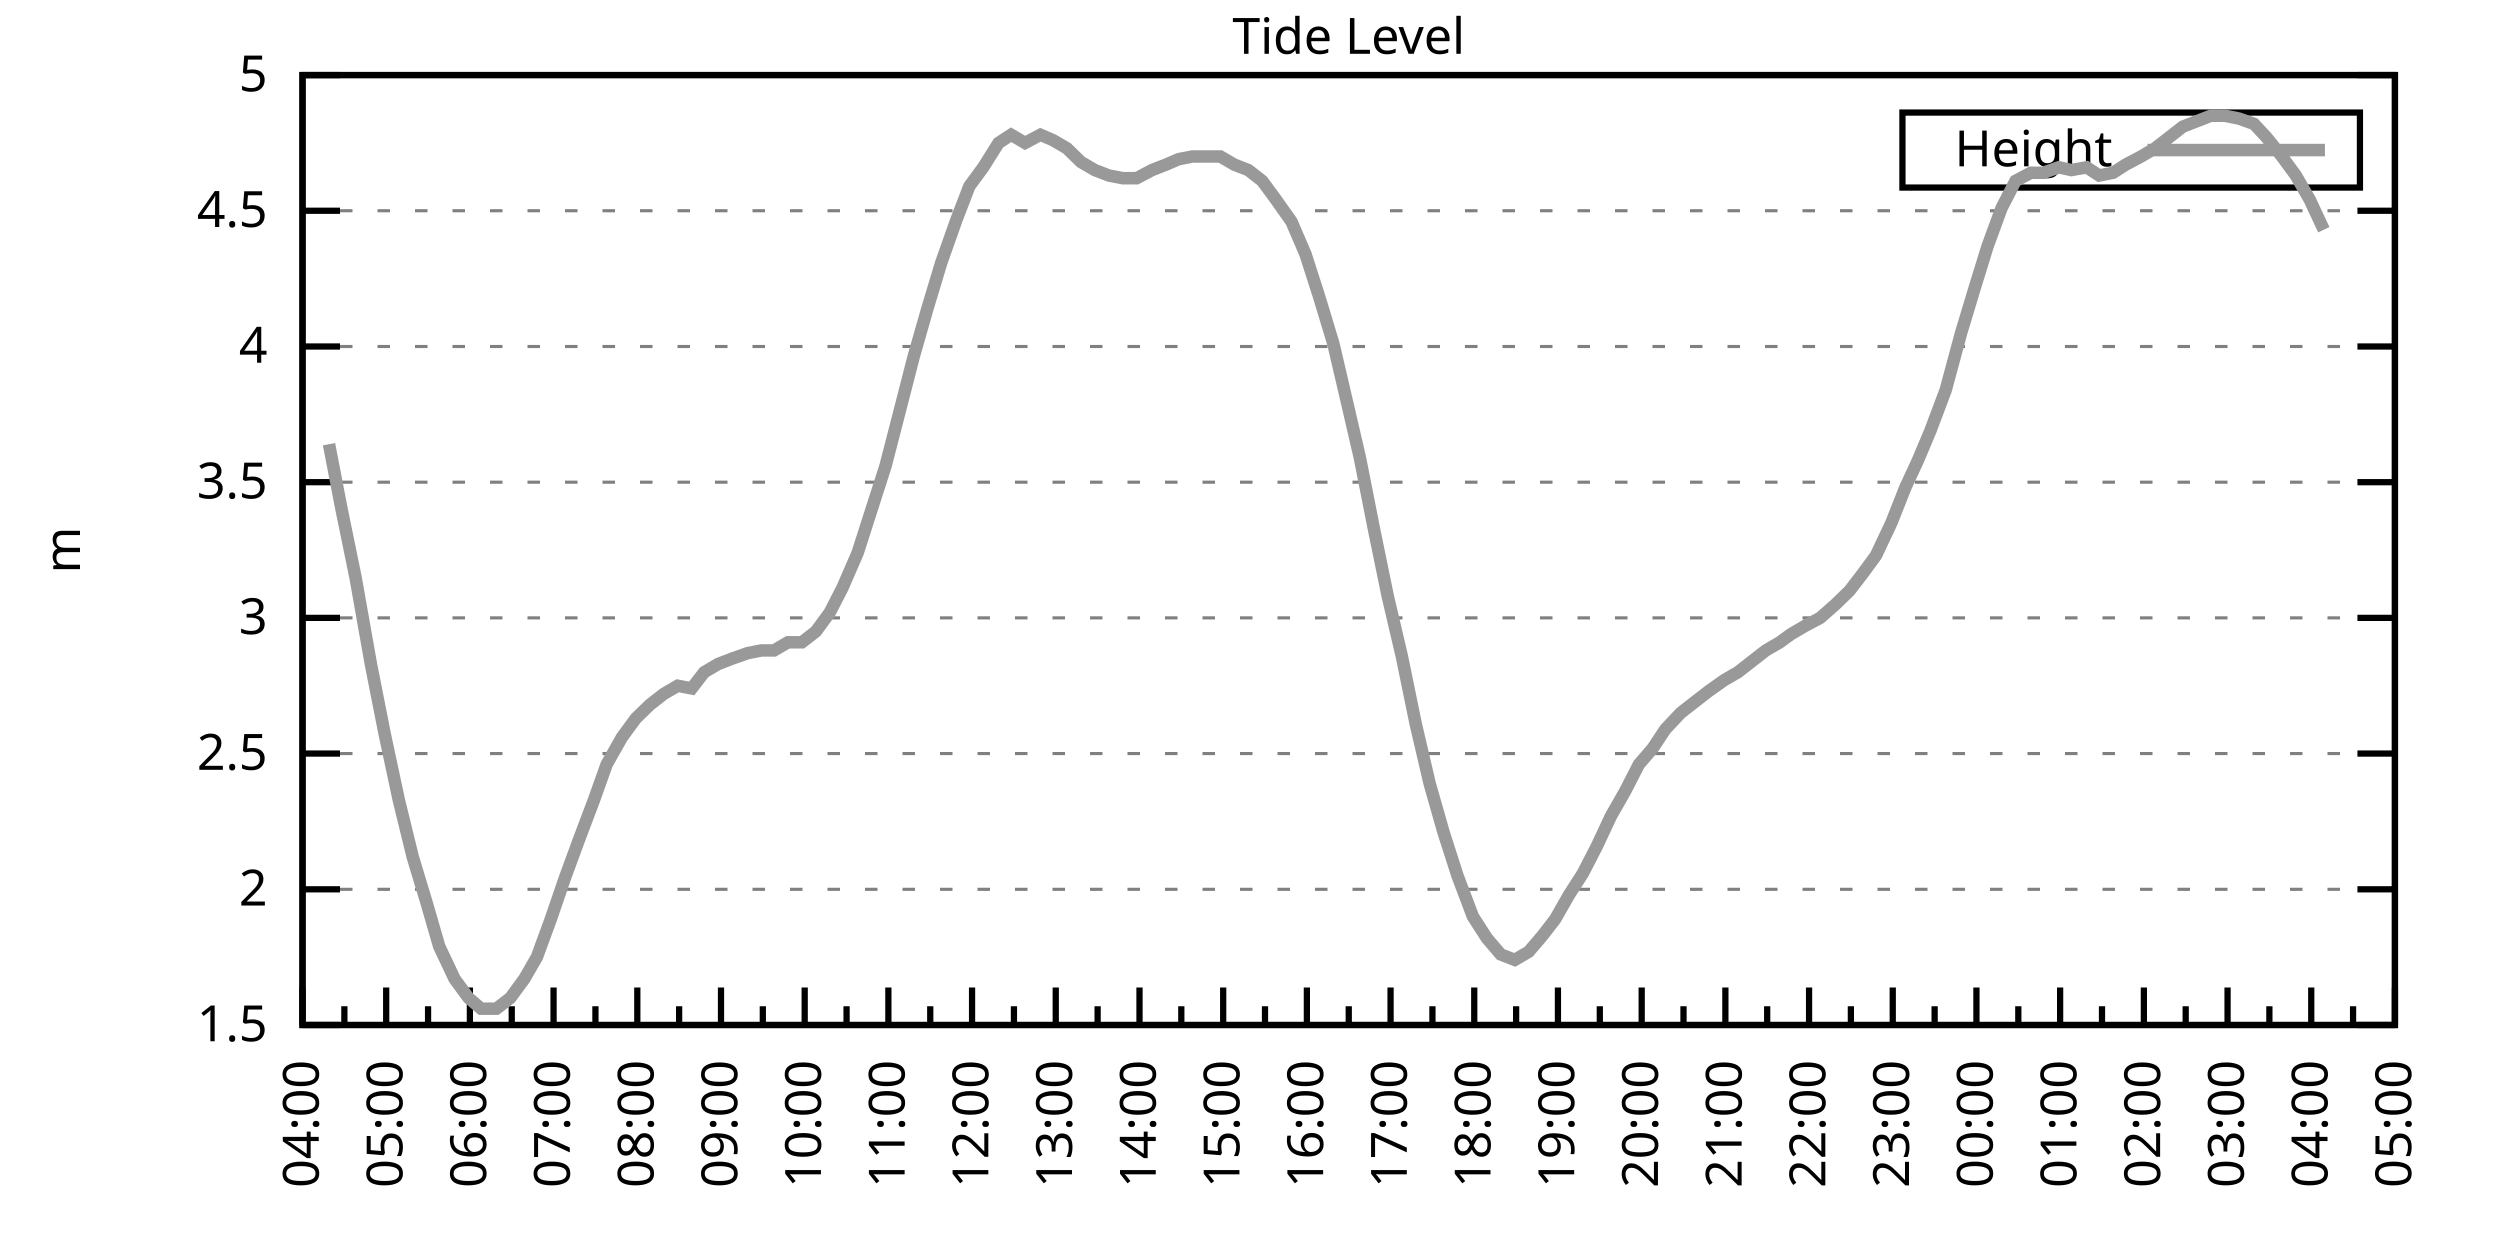
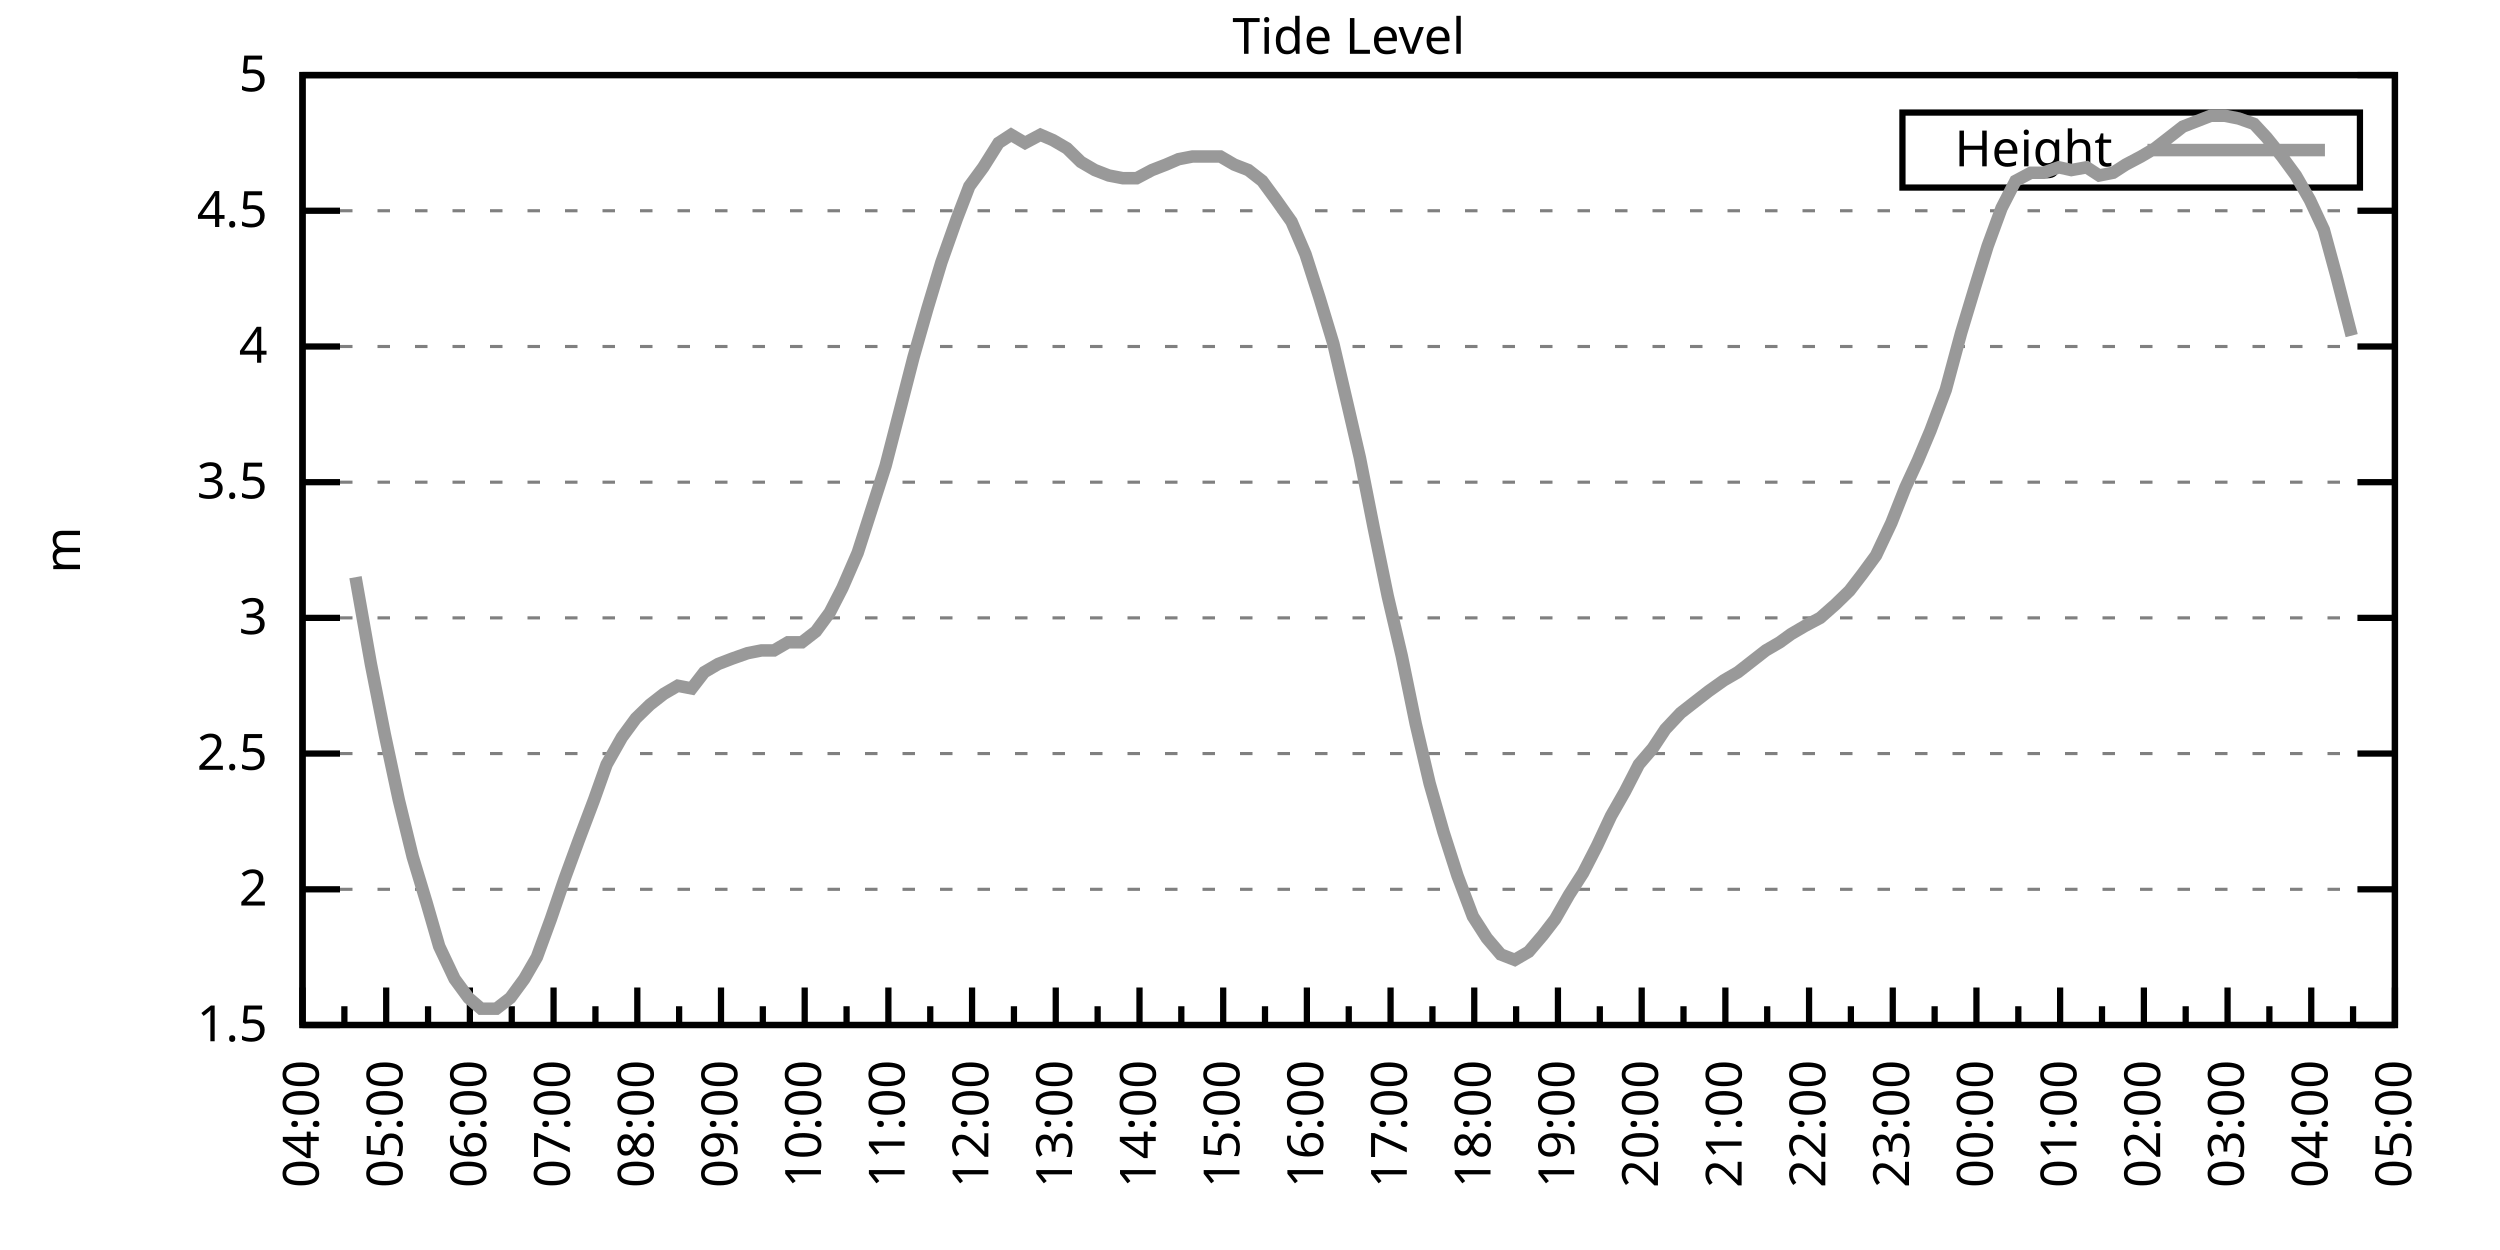
<svg xmlns="http://www.w3.org/2000/svg" xmlns:xlink="http://www.w3.org/1999/xlink" width="400" height="200" viewBox="0 0 400 200">
  <g id="gnuplot_canvas">
    <rect x="0" y="0" width="400" height="200" fill="none" />
    <defs>
      <circle id="gpDot" r="0.5" stroke-width="0.5" stroke="currentColor" />
      <path id="gpPt0" stroke-width="0.333" stroke="currentColor" d="M-1,0 h2 M0,-1 v2" />
      <path id="gpPt1" stroke-width="0.333" stroke="currentColor" d="M-1,-1 L1,1 M1,-1 L-1,1" />
      <path id="gpPt2" stroke-width="0.333" stroke="currentColor" d="M-1,0 L1,0 M0,-1 L0,1 M-1,-1 L1,1 M-1,1 L1,-1" />
      <rect id="gpPt3" stroke-width="0.333" stroke="currentColor" x="-1" y="-1" width="2" height="2" />
      <rect id="gpPt4" stroke-width="0.333" stroke="currentColor" fill="currentColor" x="-1" y="-1" width="2" height="2" />
      <circle id="gpPt5" stroke-width="0.333" stroke="currentColor" cx="0" cy="0" r="1" />
      <use xlink:href="#gpPt5" id="gpPt6" fill="currentColor" stroke="none" />
      <path id="gpPt7" stroke-width="0.333" stroke="currentColor" d="M0,-1.33 L-1.33,0.67 L1.33,0.67 z" />
      <use xlink:href="#gpPt7" id="gpPt8" fill="currentColor" stroke="none" />
      <use xlink:href="#gpPt7" id="gpPt9" stroke="currentColor" transform="rotate(180)" />
      <use xlink:href="#gpPt9" id="gpPt10" fill="currentColor" stroke="none" />
      <use xlink:href="#gpPt3" id="gpPt11" stroke="currentColor" transform="rotate(45)" />
      <use xlink:href="#gpPt11" id="gpPt12" fill="currentColor" stroke="none" />
      <path id="gpPt13" stroke-width="0.333" stroke="currentColor" d="M0,1.330 L1.265,0.411 L0.782,-1.067 L-0.782,-1.076 L-1.265,0.411 z" />
      <use xlink:href="#gpPt13" id="gpPt14" fill="currentColor" stroke="none" />
      <filter id="textbox" filterUnits="objectBoundingBox" x="0" y="0" height="1" width="1">
        <feFlood flood-color="white" flood-opacity="1" result="bgnd" />
        <feComposite in="SourceGraphic" in2="bgnd" operator="atop" />
      </filter>
      <filter id="greybox" filterUnits="objectBoundingBox" x="0" y="0" height="1" width="1">
        <feFlood flood-color="lightgrey" flood-opacity="1" result="grey" />
        <feComposite in="SourceGraphic" in2="grey" operator="atop" />
      </filter>
    </defs>
    <g fill="none" color="white" stroke="currentColor" stroke-width="1.00" stroke-linecap="butt" stroke-linejoin="miter">
</g>
    <g fill="none" color="black" stroke="currentColor" stroke-width="1.00" stroke-linecap="butt" stroke-linejoin="miter">
      <g stroke="none" shape-rendering="crispEdges">
        <polygon fill="rgb(255, 255, 255)" points="48.40,164.00 383.18,164.00 383.18,12.02 48.40,12.02 " />
      </g>
    </g>
    <g fill="none" color="black" stroke="currentColor" stroke-width="1.00" stroke-linecap="butt" stroke-linejoin="miter">
</g>
    <g fill="none" color="black" stroke="black" stroke-width="0.50" stroke-linecap="butt" stroke-linejoin="miter">
</g>
    <g fill="none" color="gray" stroke="currentColor" stroke-width="0.50" stroke-linecap="butt" stroke-linejoin="miter">
      <path stroke="gray" stroke-dasharray="2,4" class="gridline" d="M48.40,164.00 L383.19,164.00  " />
    </g>
    <g fill="none" color="gray" stroke="gray" stroke-width="1.00" stroke-linecap="butt" stroke-linejoin="miter">
</g>
    <g fill="none" color="black" stroke="currentColor" stroke-width="1.00" stroke-linecap="butt" stroke-linejoin="miter">
      <path stroke="black" d="M48.40,164.00 L54.40,164.00 M383.19,164.00 L377.19,164.00  " />
      <g transform="translate(42.80,166.60)" stroke="none" fill="black" font-family="Sans" font-size="8.00" text-anchor="end">
        <text>
          <tspan font-family="Sans"> 1.5</tspan>
        </text>
      </g>
    </g>
    <g fill="none" color="black" stroke="currentColor" stroke-width="1.00" stroke-linecap="butt" stroke-linejoin="miter">
</g>
    <g fill="none" color="black" stroke="black" stroke-width="0.50" stroke-linecap="butt" stroke-linejoin="miter">
</g>
    <g fill="none" color="gray" stroke="currentColor" stroke-width="0.50" stroke-linecap="butt" stroke-linejoin="miter">
      <path stroke="gray" stroke-dasharray="2,4" class="gridline" d="M48.40,142.29 L383.19,142.29  " />
    </g>
    <g fill="none" color="gray" stroke="gray" stroke-width="1.00" stroke-linecap="butt" stroke-linejoin="miter">
</g>
    <g fill="none" color="black" stroke="currentColor" stroke-width="1.00" stroke-linecap="butt" stroke-linejoin="miter">
      <path stroke="black" d="M48.40,142.29 L54.40,142.29 M383.19,142.29 L377.19,142.29  " />
      <g transform="translate(42.80,144.89)" stroke="none" fill="black" font-family="Sans" font-size="8.00" text-anchor="end">
        <text>
          <tspan font-family="Sans"> 2</tspan>
        </text>
      </g>
    </g>
    <g fill="none" color="black" stroke="currentColor" stroke-width="1.00" stroke-linecap="butt" stroke-linejoin="miter">
</g>
    <g fill="none" color="black" stroke="black" stroke-width="0.50" stroke-linecap="butt" stroke-linejoin="miter">
</g>
    <g fill="none" color="gray" stroke="currentColor" stroke-width="0.50" stroke-linecap="butt" stroke-linejoin="miter">
      <path stroke="gray" stroke-dasharray="2,4" class="gridline" d="M48.40,120.57 L383.19,120.57  " />
    </g>
    <g fill="none" color="gray" stroke="gray" stroke-width="1.00" stroke-linecap="butt" stroke-linejoin="miter">
</g>
    <g fill="none" color="black" stroke="currentColor" stroke-width="1.00" stroke-linecap="butt" stroke-linejoin="miter">
      <path stroke="black" d="M48.40,120.57 L54.40,120.57 M383.19,120.57 L377.19,120.57  " />
      <g transform="translate(42.80,123.17)" stroke="none" fill="black" font-family="Sans" font-size="8.00" text-anchor="end">
        <text>
          <tspan font-family="Sans"> 2.5</tspan>
        </text>
      </g>
    </g>
    <g fill="none" color="black" stroke="currentColor" stroke-width="1.00" stroke-linecap="butt" stroke-linejoin="miter">
</g>
    <g fill="none" color="black" stroke="black" stroke-width="0.50" stroke-linecap="butt" stroke-linejoin="miter">
</g>
    <g fill="none" color="gray" stroke="currentColor" stroke-width="0.50" stroke-linecap="butt" stroke-linejoin="miter">
      <path stroke="gray" stroke-dasharray="2,4" class="gridline" d="M48.40,98.86 L383.19,98.86  " />
    </g>
    <g fill="none" color="gray" stroke="gray" stroke-width="1.00" stroke-linecap="butt" stroke-linejoin="miter">
</g>
    <g fill="none" color="black" stroke="currentColor" stroke-width="1.00" stroke-linecap="butt" stroke-linejoin="miter">
      <path stroke="black" d="M48.40,98.86 L54.40,98.86 M383.19,98.86 L377.19,98.86  " />
      <g transform="translate(42.80,101.46)" stroke="none" fill="black" font-family="Sans" font-size="8.00" text-anchor="end">
        <text>
          <tspan font-family="Sans"> 3</tspan>
        </text>
      </g>
    </g>
    <g fill="none" color="black" stroke="currentColor" stroke-width="1.00" stroke-linecap="butt" stroke-linejoin="miter">
</g>
    <g fill="none" color="black" stroke="black" stroke-width="0.50" stroke-linecap="butt" stroke-linejoin="miter">
</g>
    <g fill="none" color="gray" stroke="currentColor" stroke-width="0.50" stroke-linecap="butt" stroke-linejoin="miter">
      <path stroke="gray" stroke-dasharray="2,4" class="gridline" d="M48.40,77.15 L383.19,77.15  " />
    </g>
    <g fill="none" color="gray" stroke="gray" stroke-width="1.00" stroke-linecap="butt" stroke-linejoin="miter">
</g>
    <g fill="none" color="black" stroke="currentColor" stroke-width="1.00" stroke-linecap="butt" stroke-linejoin="miter">
      <path stroke="black" d="M48.40,77.15 L54.40,77.15 M383.19,77.15 L377.19,77.15  " />
      <g transform="translate(42.80,79.75)" stroke="none" fill="black" font-family="Sans" font-size="8.00" text-anchor="end">
        <text>
          <tspan font-family="Sans"> 3.5</tspan>
        </text>
      </g>
    </g>
    <g fill="none" color="black" stroke="currentColor" stroke-width="1.00" stroke-linecap="butt" stroke-linejoin="miter">
</g>
    <g fill="none" color="black" stroke="black" stroke-width="0.50" stroke-linecap="butt" stroke-linejoin="miter">
</g>
    <g fill="none" color="gray" stroke="currentColor" stroke-width="0.50" stroke-linecap="butt" stroke-linejoin="miter">
      <path stroke="gray" stroke-dasharray="2,4" class="gridline" d="M48.40,55.44 L383.19,55.44  " />
    </g>
    <g fill="none" color="gray" stroke="gray" stroke-width="1.00" stroke-linecap="butt" stroke-linejoin="miter">
</g>
    <g fill="none" color="black" stroke="currentColor" stroke-width="1.00" stroke-linecap="butt" stroke-linejoin="miter">
      <path stroke="black" d="M48.40,55.44 L54.40,55.44 M383.19,55.44 L377.19,55.44  " />
      <g transform="translate(42.80,58.04)" stroke="none" fill="black" font-family="Sans" font-size="8.00" text-anchor="end">
        <text>
          <tspan font-family="Sans"> 4</tspan>
        </text>
      </g>
    </g>
    <g fill="none" color="black" stroke="currentColor" stroke-width="1.00" stroke-linecap="butt" stroke-linejoin="miter">
</g>
    <g fill="none" color="black" stroke="black" stroke-width="0.50" stroke-linecap="butt" stroke-linejoin="miter">
</g>
    <g fill="none" color="gray" stroke="currentColor" stroke-width="0.50" stroke-linecap="butt" stroke-linejoin="miter">
      <path stroke="gray" stroke-dasharray="2,4" class="gridline" d="M48.40,33.72 L383.19,33.72  " />
    </g>
    <g fill="none" color="gray" stroke="gray" stroke-width="1.00" stroke-linecap="butt" stroke-linejoin="miter">
</g>
    <g fill="none" color="black" stroke="currentColor" stroke-width="1.00" stroke-linecap="butt" stroke-linejoin="miter">
      <path stroke="black" d="M48.40,33.72 L54.40,33.72 M383.19,33.72 L377.19,33.72  " />
      <g transform="translate(42.80,36.32)" stroke="none" fill="black" font-family="Sans" font-size="8.00" text-anchor="end">
        <text>
          <tspan font-family="Sans"> 4.5</tspan>
        </text>
      </g>
    </g>
    <g fill="none" color="black" stroke="currentColor" stroke-width="1.00" stroke-linecap="butt" stroke-linejoin="miter">
</g>
    <g fill="none" color="black" stroke="black" stroke-width="0.50" stroke-linecap="butt" stroke-linejoin="miter">
</g>
    <g fill="none" color="gray" stroke="currentColor" stroke-width="0.50" stroke-linecap="butt" stroke-linejoin="miter">
      <path stroke="gray" stroke-dasharray="2,4" class="gridline" d="M48.40,12.01 L383.19,12.01  " />
    </g>
    <g fill="none" color="gray" stroke="gray" stroke-width="1.00" stroke-linecap="butt" stroke-linejoin="miter">
</g>
    <g fill="none" color="black" stroke="currentColor" stroke-width="1.00" stroke-linecap="butt" stroke-linejoin="miter">
      <path stroke="black" d="M48.40,12.01 L54.40,12.01 M383.19,12.01 L377.19,12.01  " />
      <g transform="translate(42.80,14.61)" stroke="none" fill="black" font-family="Sans" font-size="8.00" text-anchor="end">
        <text>
          <tspan font-family="Sans"> 5</tspan>
        </text>
      </g>
    </g>
    <g fill="none" color="black" stroke="currentColor" stroke-width="1.00" stroke-linecap="butt" stroke-linejoin="miter">
      <path stroke="black" d="M48.40,164.00 L48.40,158.00  " />
      <g transform="translate(51.00,169.60) rotate(270)" stroke="none" fill="black" font-family="Sans" font-size="8.00" text-anchor="end">
        <text>
          <tspan font-family="Sans">04:00</tspan>
        </text>
      </g>
    </g>
    <g fill="none" color="black" stroke="currentColor" stroke-width="1.00" stroke-linecap="butt" stroke-linejoin="miter">
      <path stroke="black" d="M55.10,164.00 L55.10,161.00 M61.79,164.00 L61.79,158.00  " />
      <g transform="translate(64.39,169.60) rotate(270)" stroke="none" fill="black" font-family="Sans" font-size="8.00" text-anchor="end">
        <text>
          <tspan font-family="Sans">05:00</tspan>
        </text>
      </g>
    </g>
    <g fill="none" color="black" stroke="currentColor" stroke-width="1.00" stroke-linecap="butt" stroke-linejoin="miter">
      <path stroke="black" d="M68.49,164.00 L68.49,161.00 M75.18,164.00 L75.18,158.00  " />
      <g transform="translate(77.78,169.60) rotate(270)" stroke="none" fill="black" font-family="Sans" font-size="8.00" text-anchor="end">
        <text>
          <tspan font-family="Sans">06:00</tspan>
        </text>
      </g>
    </g>
    <g fill="none" color="black" stroke="currentColor" stroke-width="1.00" stroke-linecap="butt" stroke-linejoin="miter">
      <path stroke="black" d="M81.88,164.00 L81.88,161.00 M88.57,164.00 L88.57,158.00  " />
      <g transform="translate(91.17,169.60) rotate(270)" stroke="none" fill="black" font-family="Sans" font-size="8.00" text-anchor="end">
        <text>
          <tspan font-family="Sans">07:00</tspan>
        </text>
      </g>
    </g>
    <g fill="none" color="black" stroke="currentColor" stroke-width="1.00" stroke-linecap="butt" stroke-linejoin="miter">
      <path stroke="black" d="M95.27,164.00 L95.27,161.00 M101.97,164.00 L101.97,158.00  " />
      <g transform="translate(104.57,169.60) rotate(270)" stroke="none" fill="black" font-family="Sans" font-size="8.00" text-anchor="end">
        <text>
          <tspan font-family="Sans">08:00</tspan>
        </text>
      </g>
    </g>
    <g fill="none" color="black" stroke="currentColor" stroke-width="1.00" stroke-linecap="butt" stroke-linejoin="miter">
      <path stroke="black" d="M108.66,164.00 L108.66,161.00 M115.36,164.00 L115.36,158.00  " />
      <g transform="translate(117.96,169.60) rotate(270)" stroke="none" fill="black" font-family="Sans" font-size="8.00" text-anchor="end">
        <text>
          <tspan font-family="Sans">09:00</tspan>
        </text>
      </g>
    </g>
    <g fill="none" color="black" stroke="currentColor" stroke-width="1.00" stroke-linecap="butt" stroke-linejoin="miter">
      <path stroke="black" d="M122.05,164.00 L122.05,161.00 M128.75,164.00 L128.75,158.00  " />
      <g transform="translate(131.35,169.60) rotate(270)" stroke="none" fill="black" font-family="Sans" font-size="8.00" text-anchor="end">
        <text>
          <tspan font-family="Sans">10:00</tspan>
        </text>
      </g>
    </g>
    <g fill="none" color="black" stroke="currentColor" stroke-width="1.00" stroke-linecap="butt" stroke-linejoin="miter">
      <path stroke="black" d="M135.45,164.00 L135.45,161.00 M142.14,164.00 L142.14,158.00  " />
      <g transform="translate(144.74,169.60) rotate(270)" stroke="none" fill="black" font-family="Sans" font-size="8.00" text-anchor="end">
        <text>
          <tspan font-family="Sans">11:00</tspan>
        </text>
      </g>
    </g>
    <g fill="none" color="black" stroke="currentColor" stroke-width="1.00" stroke-linecap="butt" stroke-linejoin="miter">
      <path stroke="black" d="M148.84,164.00 L148.84,161.00 M155.53,164.00 L155.53,158.00  " />
      <g transform="translate(158.13,169.60) rotate(270)" stroke="none" fill="black" font-family="Sans" font-size="8.00" text-anchor="end">
        <text>
          <tspan font-family="Sans">12:00</tspan>
        </text>
      </g>
    </g>
    <g fill="none" color="black" stroke="currentColor" stroke-width="1.00" stroke-linecap="butt" stroke-linejoin="miter">
      <path stroke="black" d="M162.23,164.00 L162.23,161.00 M168.92,164.00 L168.92,158.00  " />
      <g transform="translate(171.52,169.60) rotate(270)" stroke="none" fill="black" font-family="Sans" font-size="8.00" text-anchor="end">
        <text>
          <tspan font-family="Sans">13:00</tspan>
        </text>
      </g>
    </g>
    <g fill="none" color="black" stroke="currentColor" stroke-width="1.00" stroke-linecap="butt" stroke-linejoin="miter">
      <path stroke="black" d="M175.62,164.00 L175.62,161.00 M182.32,164.00 L182.32,158.00  " />
      <g transform="translate(184.92,169.60) rotate(270)" stroke="none" fill="black" font-family="Sans" font-size="8.00" text-anchor="end">
        <text>
          <tspan font-family="Sans">14:00</tspan>
        </text>
      </g>
    </g>
    <g fill="none" color="black" stroke="currentColor" stroke-width="1.00" stroke-linecap="butt" stroke-linejoin="miter">
      <path stroke="black" d="M189.01,164.00 L189.01,161.00 M195.71,164.00 L195.71,158.00  " />
      <g transform="translate(198.31,169.60) rotate(270)" stroke="none" fill="black" font-family="Sans" font-size="8.00" text-anchor="end">
        <text>
          <tspan font-family="Sans">15:00</tspan>
        </text>
      </g>
    </g>
    <g fill="none" color="black" stroke="currentColor" stroke-width="1.00" stroke-linecap="butt" stroke-linejoin="miter">
      <path stroke="black" d="M202.40,164.00 L202.40,161.00 M209.10,164.00 L209.10,158.00  " />
      <g transform="translate(211.70,169.60) rotate(270)" stroke="none" fill="black" font-family="Sans" font-size="8.00" text-anchor="end">
        <text>
          <tspan font-family="Sans">16:00</tspan>
        </text>
      </g>
    </g>
    <g fill="none" color="black" stroke="currentColor" stroke-width="1.00" stroke-linecap="butt" stroke-linejoin="miter">
      <path stroke="black" d="M215.80,164.00 L215.80,161.00 M222.49,164.00 L222.49,158.00  " />
      <g transform="translate(225.09,169.60) rotate(270)" stroke="none" fill="black" font-family="Sans" font-size="8.00" text-anchor="end">
        <text>
          <tspan font-family="Sans">17:00</tspan>
        </text>
      </g>
    </g>
    <g fill="none" color="black" stroke="currentColor" stroke-width="1.00" stroke-linecap="butt" stroke-linejoin="miter">
      <path stroke="black" d="M229.19,164.00 L229.19,161.00 M235.88,164.00 L235.88,158.00  " />
      <g transform="translate(238.48,169.60) rotate(270)" stroke="none" fill="black" font-family="Sans" font-size="8.00" text-anchor="end">
        <text>
          <tspan font-family="Sans">18:00</tspan>
        </text>
      </g>
    </g>
    <g fill="none" color="black" stroke="currentColor" stroke-width="1.00" stroke-linecap="butt" stroke-linejoin="miter">
      <path stroke="black" d="M242.58,164.00 L242.58,161.00 M249.27,164.00 L249.27,158.00  " />
      <g transform="translate(251.87,169.60) rotate(270)" stroke="none" fill="black" font-family="Sans" font-size="8.00" text-anchor="end">
        <text>
          <tspan font-family="Sans">19:00</tspan>
        </text>
      </g>
    </g>
    <g fill="none" color="black" stroke="currentColor" stroke-width="1.00" stroke-linecap="butt" stroke-linejoin="miter">
      <path stroke="black" d="M255.97,164.00 L255.97,161.00 M262.67,164.00 L262.67,158.00  " />
      <g transform="translate(265.27,169.60) rotate(270)" stroke="none" fill="black" font-family="Sans" font-size="8.00" text-anchor="end">
        <text>
          <tspan font-family="Sans">20:00</tspan>
        </text>
      </g>
    </g>
    <g fill="none" color="black" stroke="currentColor" stroke-width="1.00" stroke-linecap="butt" stroke-linejoin="miter">
      <path stroke="black" d="M269.36,164.00 L269.36,161.00 M276.06,164.00 L276.06,158.00  " />
      <g transform="translate(278.66,169.60) rotate(270)" stroke="none" fill="black" font-family="Sans" font-size="8.00" text-anchor="end">
        <text>
          <tspan font-family="Sans">21:00</tspan>
        </text>
      </g>
    </g>
    <g fill="none" color="black" stroke="currentColor" stroke-width="1.00" stroke-linecap="butt" stroke-linejoin="miter">
      <path stroke="black" d="M282.75,164.00 L282.75,161.00 M289.45,164.00 L289.45,158.00  " />
      <g transform="translate(292.05,169.60) rotate(270)" stroke="none" fill="black" font-family="Sans" font-size="8.00" text-anchor="end">
        <text>
          <tspan font-family="Sans">22:00</tspan>
        </text>
      </g>
    </g>
    <g fill="none" color="black" stroke="currentColor" stroke-width="1.00" stroke-linecap="butt" stroke-linejoin="miter">
      <path stroke="black" d="M296.14,164.00 L296.14,161.00 M302.84,164.00 L302.84,158.00  " />
      <g transform="translate(305.44,169.60) rotate(270)" stroke="none" fill="black" font-family="Sans" font-size="8.00" text-anchor="end">
        <text>
          <tspan font-family="Sans">23:00</tspan>
        </text>
      </g>
    </g>
    <g fill="none" color="black" stroke="currentColor" stroke-width="1.00" stroke-linecap="butt" stroke-linejoin="miter">
      <path stroke="black" d="M309.54,164.00 L309.54,161.00 M316.23,164.00 L316.23,158.00  " />
      <g transform="translate(318.83,169.60) rotate(270)" stroke="none" fill="black" font-family="Sans" font-size="8.00" text-anchor="end">
        <text>
          <tspan font-family="Sans">00:00</tspan>
        </text>
      </g>
    </g>
    <g fill="none" color="black" stroke="currentColor" stroke-width="1.00" stroke-linecap="butt" stroke-linejoin="miter">
      <path stroke="black" d="M322.93,164.00 L322.93,161.00 M329.62,164.00 L329.62,158.00  " />
      <g transform="translate(332.22,169.60) rotate(270)" stroke="none" fill="black" font-family="Sans" font-size="8.00" text-anchor="end">
        <text>
          <tspan font-family="Sans">01:00</tspan>
        </text>
      </g>
    </g>
    <g fill="none" color="black" stroke="currentColor" stroke-width="1.00" stroke-linecap="butt" stroke-linejoin="miter">
      <path stroke="black" d="M336.32,164.00 L336.32,161.00 M343.02,164.00 L343.02,158.00  " />
      <g transform="translate(345.62,169.60) rotate(270)" stroke="none" fill="black" font-family="Sans" font-size="8.00" text-anchor="end">
        <text>
          <tspan font-family="Sans">02:00</tspan>
        </text>
      </g>
    </g>
    <g fill="none" color="black" stroke="currentColor" stroke-width="1.00" stroke-linecap="butt" stroke-linejoin="miter">
      <path stroke="black" d="M349.71,164.00 L349.71,161.00 M356.41,164.00 L356.41,158.00  " />
      <g transform="translate(359.01,169.60) rotate(270)" stroke="none" fill="black" font-family="Sans" font-size="8.00" text-anchor="end">
        <text>
          <tspan font-family="Sans">03:00</tspan>
        </text>
      </g>
    </g>
    <g fill="none" color="black" stroke="currentColor" stroke-width="1.00" stroke-linecap="butt" stroke-linejoin="miter">
      <path stroke="black" d="M363.10,164.00 L363.10,161.00 M369.80,164.00 L369.80,158.00  " />
      <g transform="translate(372.40,169.60) rotate(270)" stroke="none" fill="black" font-family="Sans" font-size="8.00" text-anchor="end">
        <text>
          <tspan font-family="Sans">04:00</tspan>
        </text>
      </g>
    </g>
    <g fill="none" color="black" stroke="currentColor" stroke-width="1.00" stroke-linecap="butt" stroke-linejoin="miter">
      <path stroke="black" d="M376.49,164.00 L376.49,161.00 M383.19,164.00 L383.19,158.00  " />
      <g transform="translate(385.79,169.60) rotate(270)" stroke="none" fill="black" font-family="Sans" font-size="8.00" text-anchor="end">
        <text>
          <tspan font-family="Sans">05:00</tspan>
        </text>
      </g>
    </g>
    <g fill="none" color="black" stroke="currentColor" stroke-width="1.00" stroke-linecap="butt" stroke-linejoin="miter">
</g>
    <g fill="none" color="black" stroke="currentColor" stroke-width="1.00" stroke-linecap="butt" stroke-linejoin="miter">
      <path stroke="black" d="M48.40,12.01 L48.40,164.00 L383.19,164.00 L383.19,12.01 L48.40,12.01 Z  " />
    </g>
    <g fill="none" color="black" stroke="currentColor" stroke-width="1.00" stroke-linecap="butt" stroke-linejoin="miter">
      <g transform="translate(12.80,88.01) rotate(270)" stroke="none" fill="black" font-family="Sans" font-size="8.00" text-anchor="middle">
        <text>
          <tspan font-family="Sans">m</tspan>
        </text>
      </g>
    </g>
    <g fill="none" color="black" stroke="currentColor" stroke-width="1.00" stroke-linecap="butt" stroke-linejoin="miter">
</g>
    <g fill="none" color="black" stroke="currentColor" stroke-width="1.00" stroke-linecap="butt" stroke-linejoin="miter">
      <path stroke="black" d="M304.39,30.01 L304.39,18.01 L377.59,18.01 L377.59,30.01 L304.39,30.01 Z  " />
    </g>
    <g id="Tide_level_plot_1">
      <g fill="none" color="white" stroke="black" stroke-width="2.00" stroke-linecap="butt" stroke-linejoin="miter">
</g>
      <g fill="none" color="black" stroke="currentColor" stroke-width="2.00" stroke-linecap="butt" stroke-linejoin="miter">
        <g transform="translate(337.99,26.61)" stroke="none" fill="black" font-family="Sans" font-size="8.00" text-anchor="end">
          <text>
            <tspan font-family="Sans">Height</tspan>
          </text>
        </g>
      </g>
      <g fill="none" color="black" stroke="currentColor" stroke-width="2.00" stroke-linecap="butt" stroke-linejoin="miter">
-         <path stroke="rgb(153, 153, 153)" d="M343.59,24.01 L371.99,24.01 M52.64,71.07 L54.65,81.49 L56.88,92.35 L59.34,106.24 L61.57,117.53 L63.80,127.96   L66.03,137.08 L68.26,144.46 L70.27,151.41 L72.73,156.62 L74.96,159.66 L76.97,161.39 L79.42,161.39 L81.66,159.66   L83.89,156.62 L85.90,153.14 L88.13,147.06 L90.36,140.55 L92.59,134.47 L95.05,127.96 L97.06,122.31 L99.51,117.97   L101.74,114.93 L103.98,112.76 L106.21,111.02 L108.44,109.72 L110.67,110.15 L112.68,107.55 L114.91,106.24 L117.14,105.38   L119.60,104.51 L121.83,104.07 L123.84,104.07 L126.07,102.77 L128.30,102.77 L130.54,101.03 L132.77,97.99 L134.78,94.08   L137.23,88.44 L139.46,81.49 L141.69,74.54 L143.93,65.86 L146.16,57.17 L148.39,49.36 L150.62,41.97 L153.08,35.03   L155.09,29.81 L157.32,26.77 L159.77,22.87 L161.78,21.56 L164.01,22.87 L166.47,21.56 L168.48,22.43 L170.71,23.73   L172.94,25.91 L175.17,27.21 L177.41,28.08 L179.64,28.51 L181.87,28.51 L184.32,27.21 L186.56,26.34 L188.57,25.47   L190.80,25.04 L193.03,25.04 L195.26,25.04 L197.49,26.34 L199.73,27.21 L201.96,28.95 L204.19,31.99 L206.64,35.46   L208.88,40.67 L211.11,47.62 L213.34,55.00 L215.57,64.56 L217.58,73.24 L219.81,84.53 L222.04,95.39 L224.28,104.94   L226.51,115.80 L228.74,125.35 L230.97,133.17 L233.20,140.12 L235.66,146.63 L237.89,150.10 L240.12,152.71 L242.36,153.58   L244.59,152.28 L246.82,149.67 L248.83,147.06 L251.06,143.16 L253.29,139.68 L255.52,135.34 L257.76,130.56 L259.99,126.65   L262.22,122.31 L264.45,119.71 L266.46,116.67 L268.92,114.06 L271.15,112.32 L273.38,110.59 L275.83,108.85 L278.07,107.55   L280.30,105.81 L282.53,104.07 L284.76,102.77 L286.55,101.47 L288.78,100.16 L291.23,98.86 L293.69,96.69 L295.92,94.52   L297.93,91.91 L300.16,88.87 L302.62,83.66 L304.85,78.02 L306.86,73.67 L308.87,68.90 L311.32,62.38 L313.78,53.26   L316.01,45.88 L318.02,39.37 L320.25,33.29 L322.48,28.95 L324.94,27.64 L326.95,27.64 L329.40,26.77 L331.41,27.21   L333.86,26.77 L335.87,28.08 L338.10,27.64 L340.11,26.34 L342.57,25.04 L344.80,23.73 L347.03,22.00 L349.26,20.26   L351.50,19.39 L353.73,18.52 L355.96,18.52 L358.19,18.96 L360.65,19.83 L362.66,22.00 L365.11,25.04 L367.34,28.08   L369.58,31.99 L371.81,36.76  " />
+         <path stroke="rgb(153, 153, 153)" d="M343.59,24.01 L371.99,24.01 M56.88,92.35 L59.34,106.24 L61.57,117.53 L63.80,127.96 L66.03,137.08 L68.26,144.46   L70.27,151.41 L72.73,156.62 L74.96,159.66 L76.97,161.39 L79.42,161.39 L81.66,159.66 L83.89,156.62 L85.90,153.14   L88.13,147.06 L90.36,140.55 L92.59,134.47 L95.05,127.96 L97.06,122.31 L99.51,117.97 L101.74,114.93 L103.98,112.76   L106.21,111.02 L108.44,109.72 L110.67,110.15 L112.68,107.55 L114.91,106.24 L117.14,105.38 L119.60,104.51 L121.83,104.07   L123.84,104.07 L126.07,102.77 L128.30,102.77 L130.54,101.03 L132.77,97.99 L134.78,94.08 L137.23,88.44 L139.46,81.49   L141.69,74.54 L143.93,65.86 L146.16,57.17 L148.39,49.36 L150.62,41.97 L153.08,35.03 L155.09,29.81 L157.32,26.77   L159.77,22.87 L161.78,21.56 L164.01,22.87 L166.47,21.56 L168.48,22.43 L170.71,23.73 L172.94,25.91 L175.17,27.21   L177.41,28.08 L179.64,28.51 L181.87,28.51 L184.32,27.21 L186.56,26.34 L188.57,25.47 L190.80,25.04 L193.03,25.04   L195.26,25.04 L197.49,26.34 L199.73,27.21 L201.96,28.95 L204.19,31.99 L206.64,35.46 L208.88,40.67 L211.11,47.62   L213.34,55.00 L215.57,64.56 L217.58,73.24 L219.81,84.53 L222.04,95.39 L224.28,104.94 L226.51,115.80 L228.74,125.35   L230.97,133.17 L233.20,140.12 L235.66,146.63 L237.89,150.10 L240.12,152.71 L242.36,153.58 L244.59,152.28 L246.82,149.67   L248.83,147.06 L251.06,143.16 L253.29,139.68 L255.52,135.34 L257.76,130.56 L259.99,126.65 L262.22,122.31 L264.45,119.71   L266.46,116.67 L268.92,114.06 L271.15,112.32 L273.38,110.59 L275.83,108.85 L278.07,107.55 L280.30,105.81 L282.53,104.07   L284.76,102.77 L286.55,101.47 L288.78,100.16 L291.23,98.86 L293.69,96.69 L295.92,94.52 L297.93,91.91 L300.16,88.87   L302.62,83.66 L304.85,78.02 L306.86,73.67 L308.87,68.90 L311.32,62.38 L313.78,53.26 L316.01,45.88 L318.02,39.37   L320.25,33.29 L322.48,28.95 L324.94,27.64 L326.95,27.64 L329.40,26.77 L331.41,27.21 L333.86,26.77 L335.87,28.08   L338.10,27.64 L340.11,26.34 L342.57,25.04 L344.80,23.73 L347.03,22.00 L349.26,20.26 L351.50,19.39 L353.73,18.52   L355.96,18.52 L358.19,18.96 L360.65,19.83 L362.66,22.00 L365.11,25.04 L367.34,28.08 L369.58,31.99 L371.81,36.76   L373.82,44.15 L376.27,53.70  " />
      </g>
    </g>
    <g fill="none" color="black" stroke="currentColor" stroke-width="2.00" stroke-linecap="butt" stroke-linejoin="miter">
</g>
    <g fill="none" color="black" stroke="black" stroke-width="1.00" stroke-linecap="butt" stroke-linejoin="miter">
</g>
    <g fill="none" color="black" stroke="currentColor" stroke-width="1.00" stroke-linecap="butt" stroke-linejoin="miter">
      <path stroke="black" d="M48.40,12.01 L48.40,164.00 L383.19,164.00 L383.19,12.01 L48.40,12.01 Z  " />
    </g>
    <g fill="none" color="black" stroke="currentColor" stroke-width="1.00" stroke-linecap="butt" stroke-linejoin="miter">
      <g transform="translate(215.79,8.61)" stroke="none" fill="black" font-family="Sans" font-size="8.00" text-anchor="middle">
        <text>
          <tspan font-family="Sans">Tide Level</tspan>
        </text>
      </g>
    </g>
    <g fill="none" color="black" stroke="currentColor" stroke-width="1.00" stroke-linecap="butt" stroke-linejoin="miter">
</g>
  </g>
</svg>
